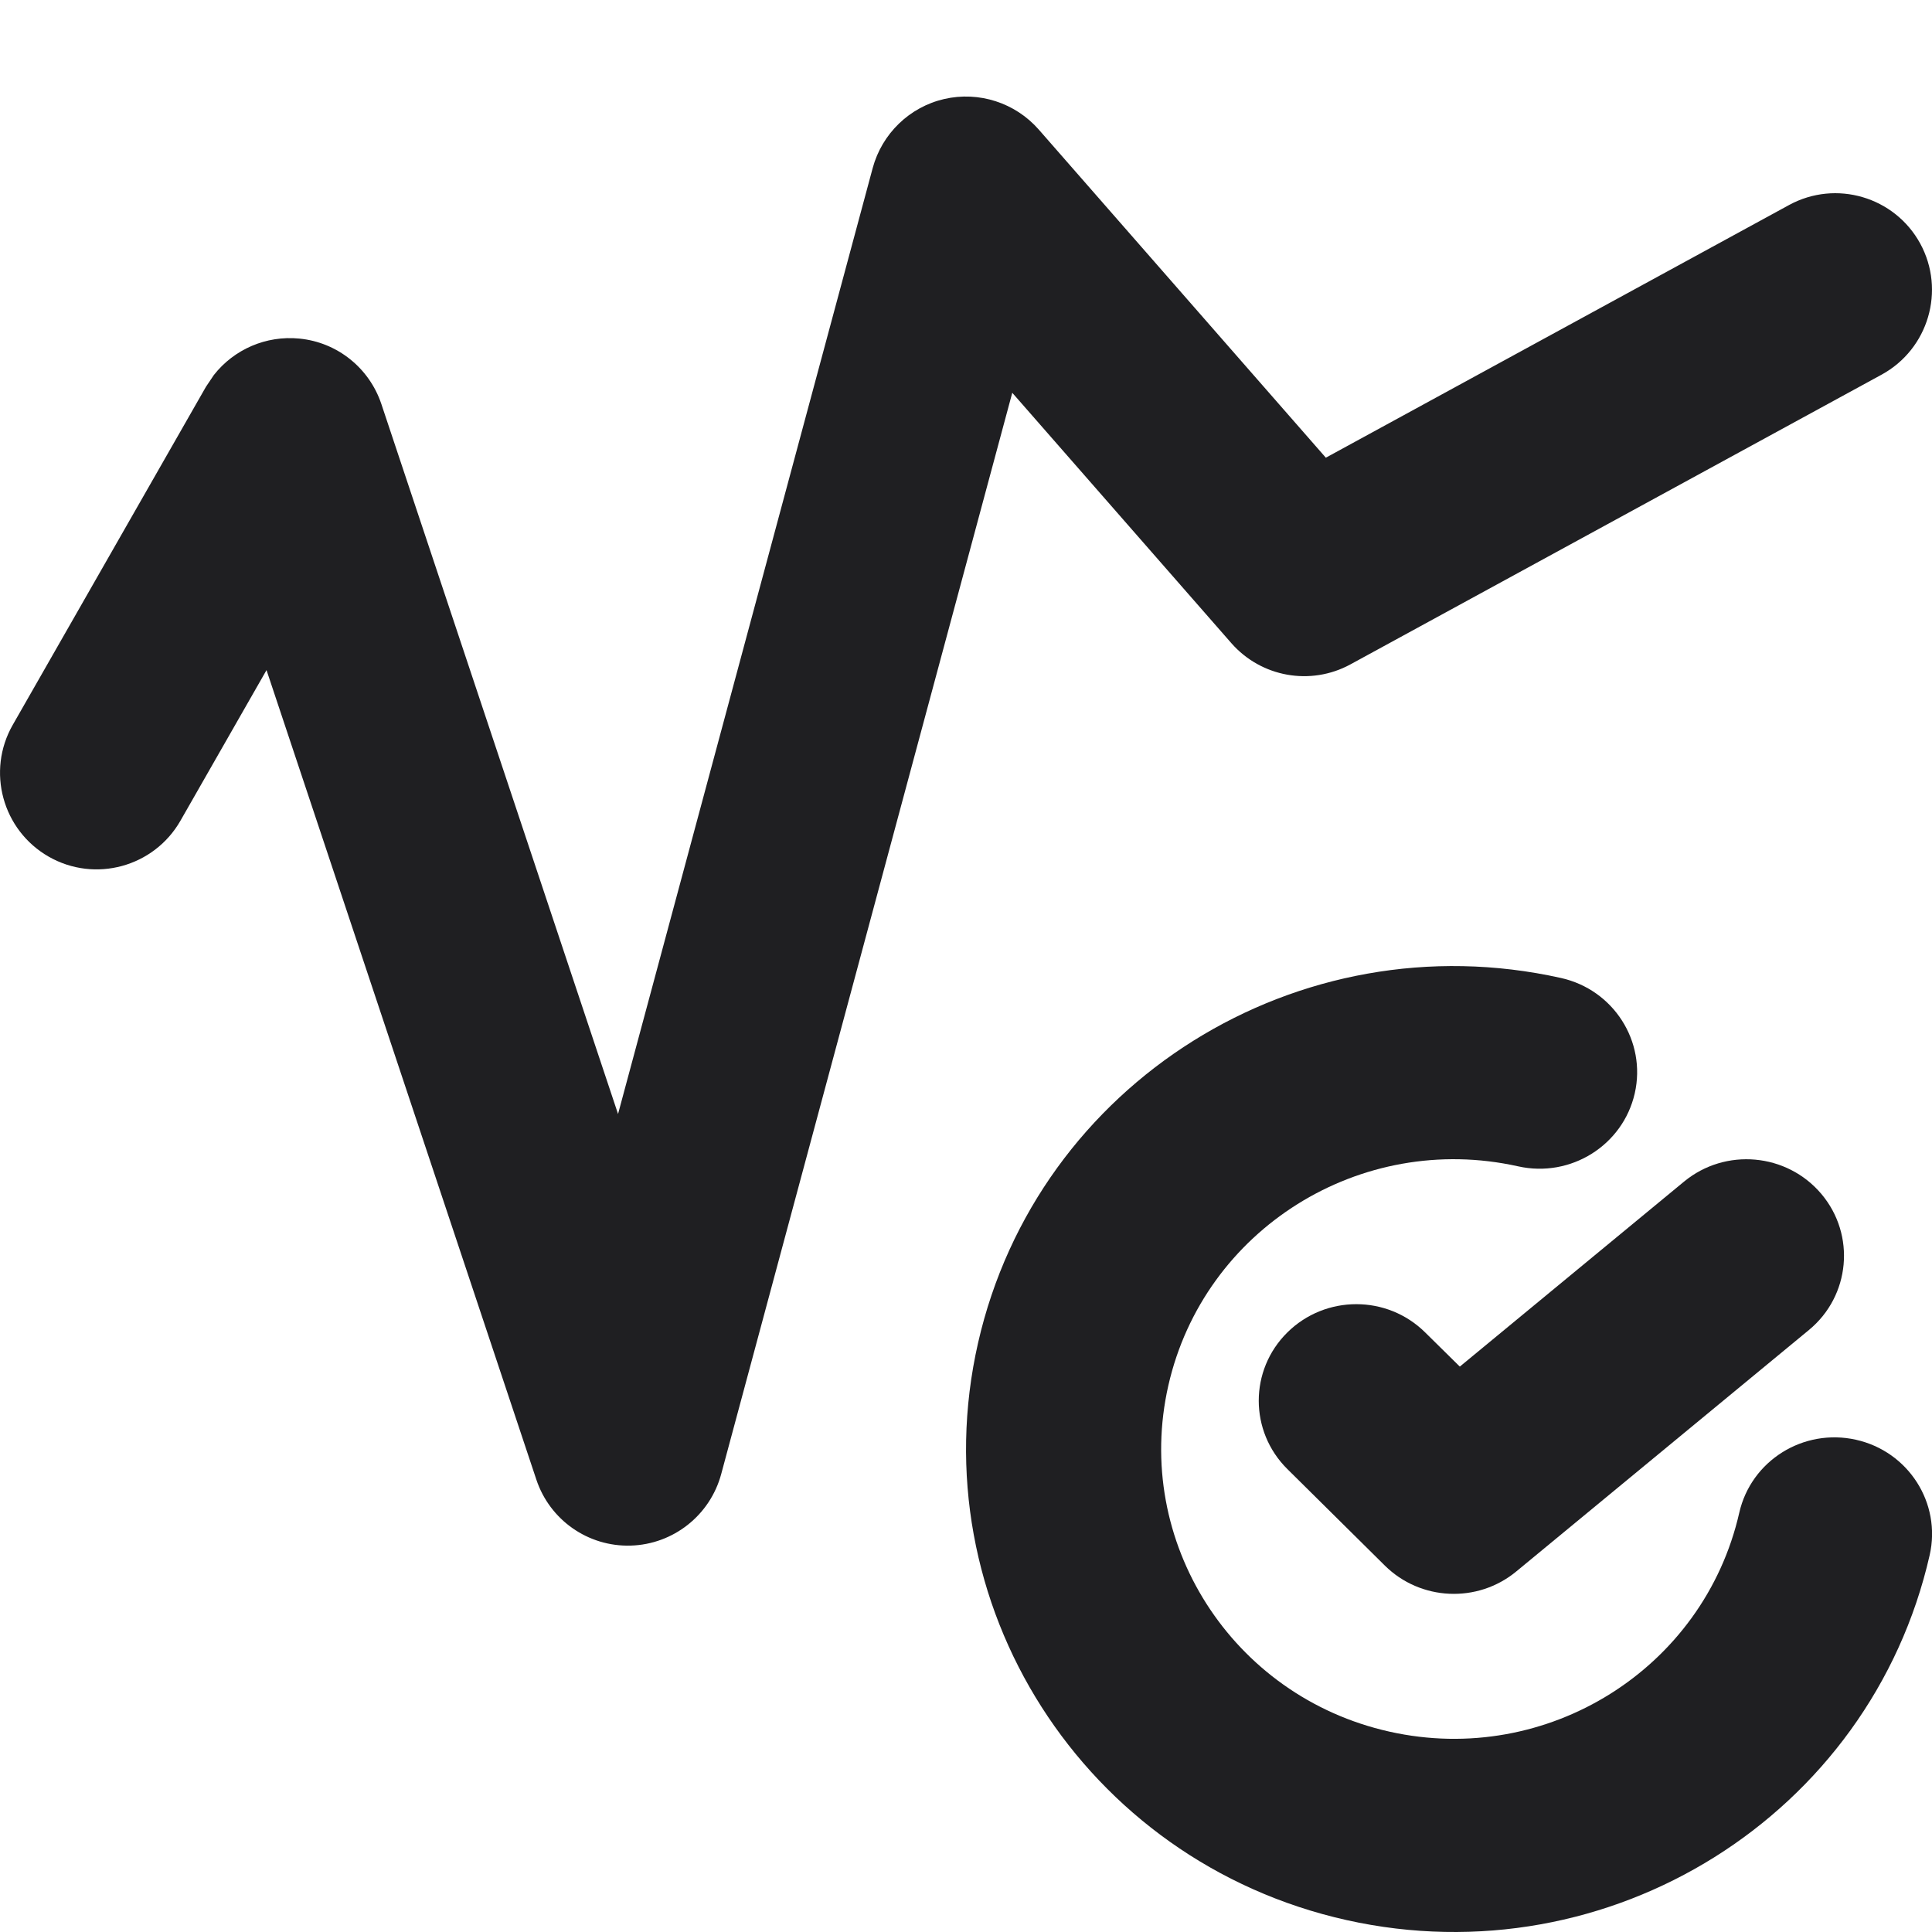
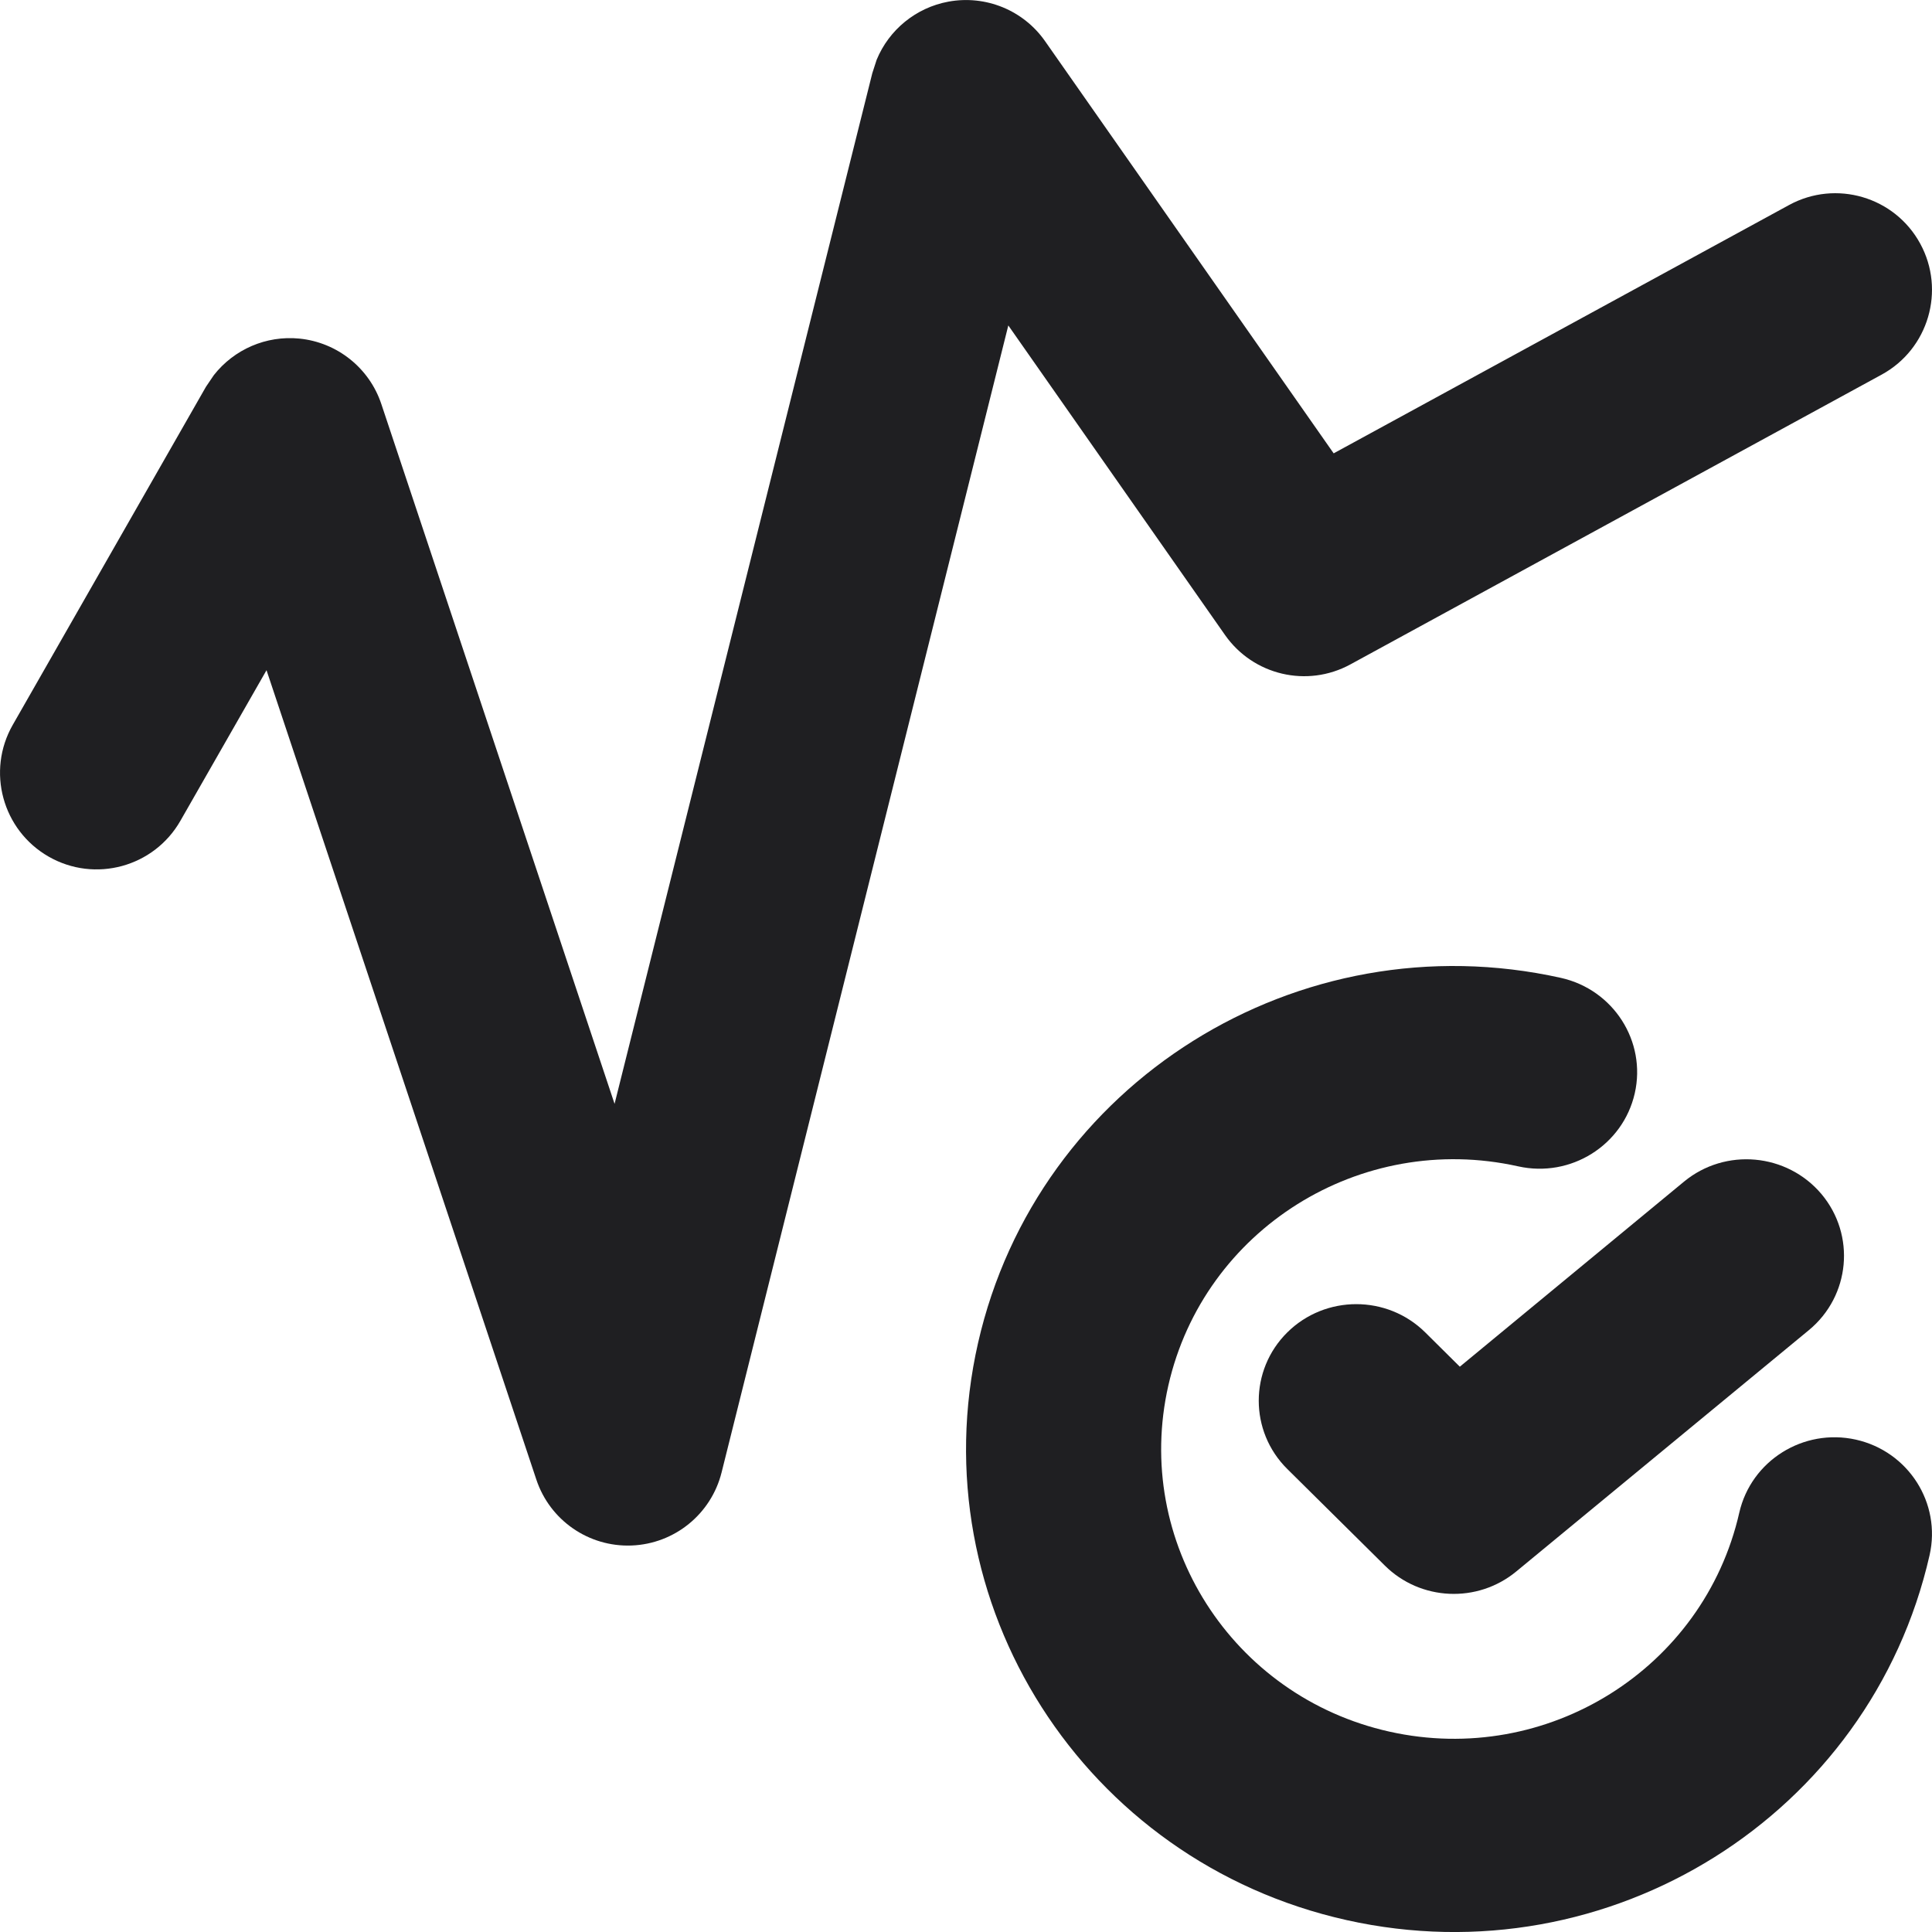
<svg xmlns="http://www.w3.org/2000/svg" width="20" height="20" viewBox="0 0 20 20" fill="none">
-   <path d="M10.125 13.901C10.738 11.208 13.439 9.517 16.159 10.124C16.703 10.245 17.045 10.78 16.923 11.318C16.8 11.857 16.26 12.195 15.716 12.074C14.084 11.71 12.463 12.725 12.095 14.341C11.727 15.956 12.752 17.562 14.384 17.926C16.016 18.291 17.637 17.275 18.005 15.659C18.128 15.12 18.668 14.783 19.212 14.904C19.756 15.025 20.098 15.56 19.976 16.098C19.363 18.792 16.661 20.483 13.941 19.877C11.22 19.27 9.512 16.594 10.125 13.901Z" fill="#1F1F22" />
-   <path d="M17.433 12.232C17.861 11.879 18.497 11.936 18.855 12.36C19.212 12.784 19.154 13.415 18.726 13.768L15.696 16.268C15.295 16.599 14.705 16.572 14.336 16.207L13.326 15.207C12.932 14.816 12.932 14.184 13.326 13.794C13.721 13.403 14.36 13.403 14.754 13.794L15.112 14.147L17.433 12.232Z" fill="#1F1F22" />
-   <path d="M9.774 1.025C10.134 0.942 10.51 1.064 10.753 1.341L13.725 4.738L18.521 2.122C19.006 1.858 19.613 2.037 19.878 2.521C20.142 3.006 19.963 3.613 19.479 3.878L13.979 6.878C13.567 7.102 13.056 7.01 12.747 6.658L10.479 4.066L7.466 15.259C7.351 15.686 6.97 15.987 6.529 16C6.088 16.013 5.691 15.735 5.552 15.316L2.759 6.937L1.868 8.496C1.594 8.975 0.983 9.142 0.504 8.868C0.025 8.594 -0.142 7.983 0.132 7.504L2.132 4.004L2.214 3.882C2.423 3.616 2.755 3.471 3.099 3.505C3.491 3.543 3.823 3.809 3.948 4.183L6.398 11.532L9.034 1.74C9.13 1.384 9.415 1.108 9.774 1.025Z" fill="#1F1F22" />
+   <path d="M10.125 13.901C10.738 11.208 13.439 9.517 16.159 10.123C16.703 10.245 17.045 10.78 16.923 11.318C16.8 11.857 16.26 12.195 15.716 12.074C14.084 11.71 12.463 12.725 12.095 14.341C11.727 15.957 12.752 17.562 14.384 17.926C16.016 18.29 17.637 17.275 18.005 15.659C18.128 15.121 18.668 14.782 19.212 14.903C19.756 15.025 20.097 15.56 19.975 16.099C19.362 18.792 16.66 20.484 13.941 19.877C11.22 19.27 9.512 16.595 10.125 13.901Z" fill="#1F1F22" />
+   <path d="M17.433 12.232C17.861 11.879 18.497 11.937 18.855 12.36C19.212 12.785 19.154 13.415 18.726 13.769L15.696 16.268C15.295 16.599 14.705 16.573 14.336 16.207L13.326 15.207C12.932 14.817 12.932 14.183 13.326 13.793C13.72 13.403 14.36 13.403 14.754 13.793L15.112 14.148L17.433 12.232Z" fill="#1F1F22" />
+   <path d="M9.818 0.017C10.204 -0.054 10.595 0.106 10.819 0.427L13.806 4.693L18.521 2.122C19.006 1.858 19.614 2.037 19.878 2.522C20.142 3.006 19.963 3.614 19.479 3.878L13.979 6.878C13.531 7.122 12.973 6.99 12.681 6.573L10.438 3.369L7.47 15.242C7.362 15.674 6.982 15.982 6.538 15.999C6.094 16.016 5.692 15.738 5.552 15.316L2.759 6.938L1.868 8.496C1.594 8.976 0.983 9.142 0.504 8.868C0.025 8.594 -0.142 7.983 0.132 7.504L2.132 4.004L2.214 3.883C2.423 3.617 2.755 3.471 3.099 3.505C3.491 3.544 3.824 3.81 3.948 4.184L6.362 11.427L9.03 0.758L9.075 0.619C9.203 0.308 9.482 0.079 9.818 0.017Z" fill="#1F1F22" />
</svg>
